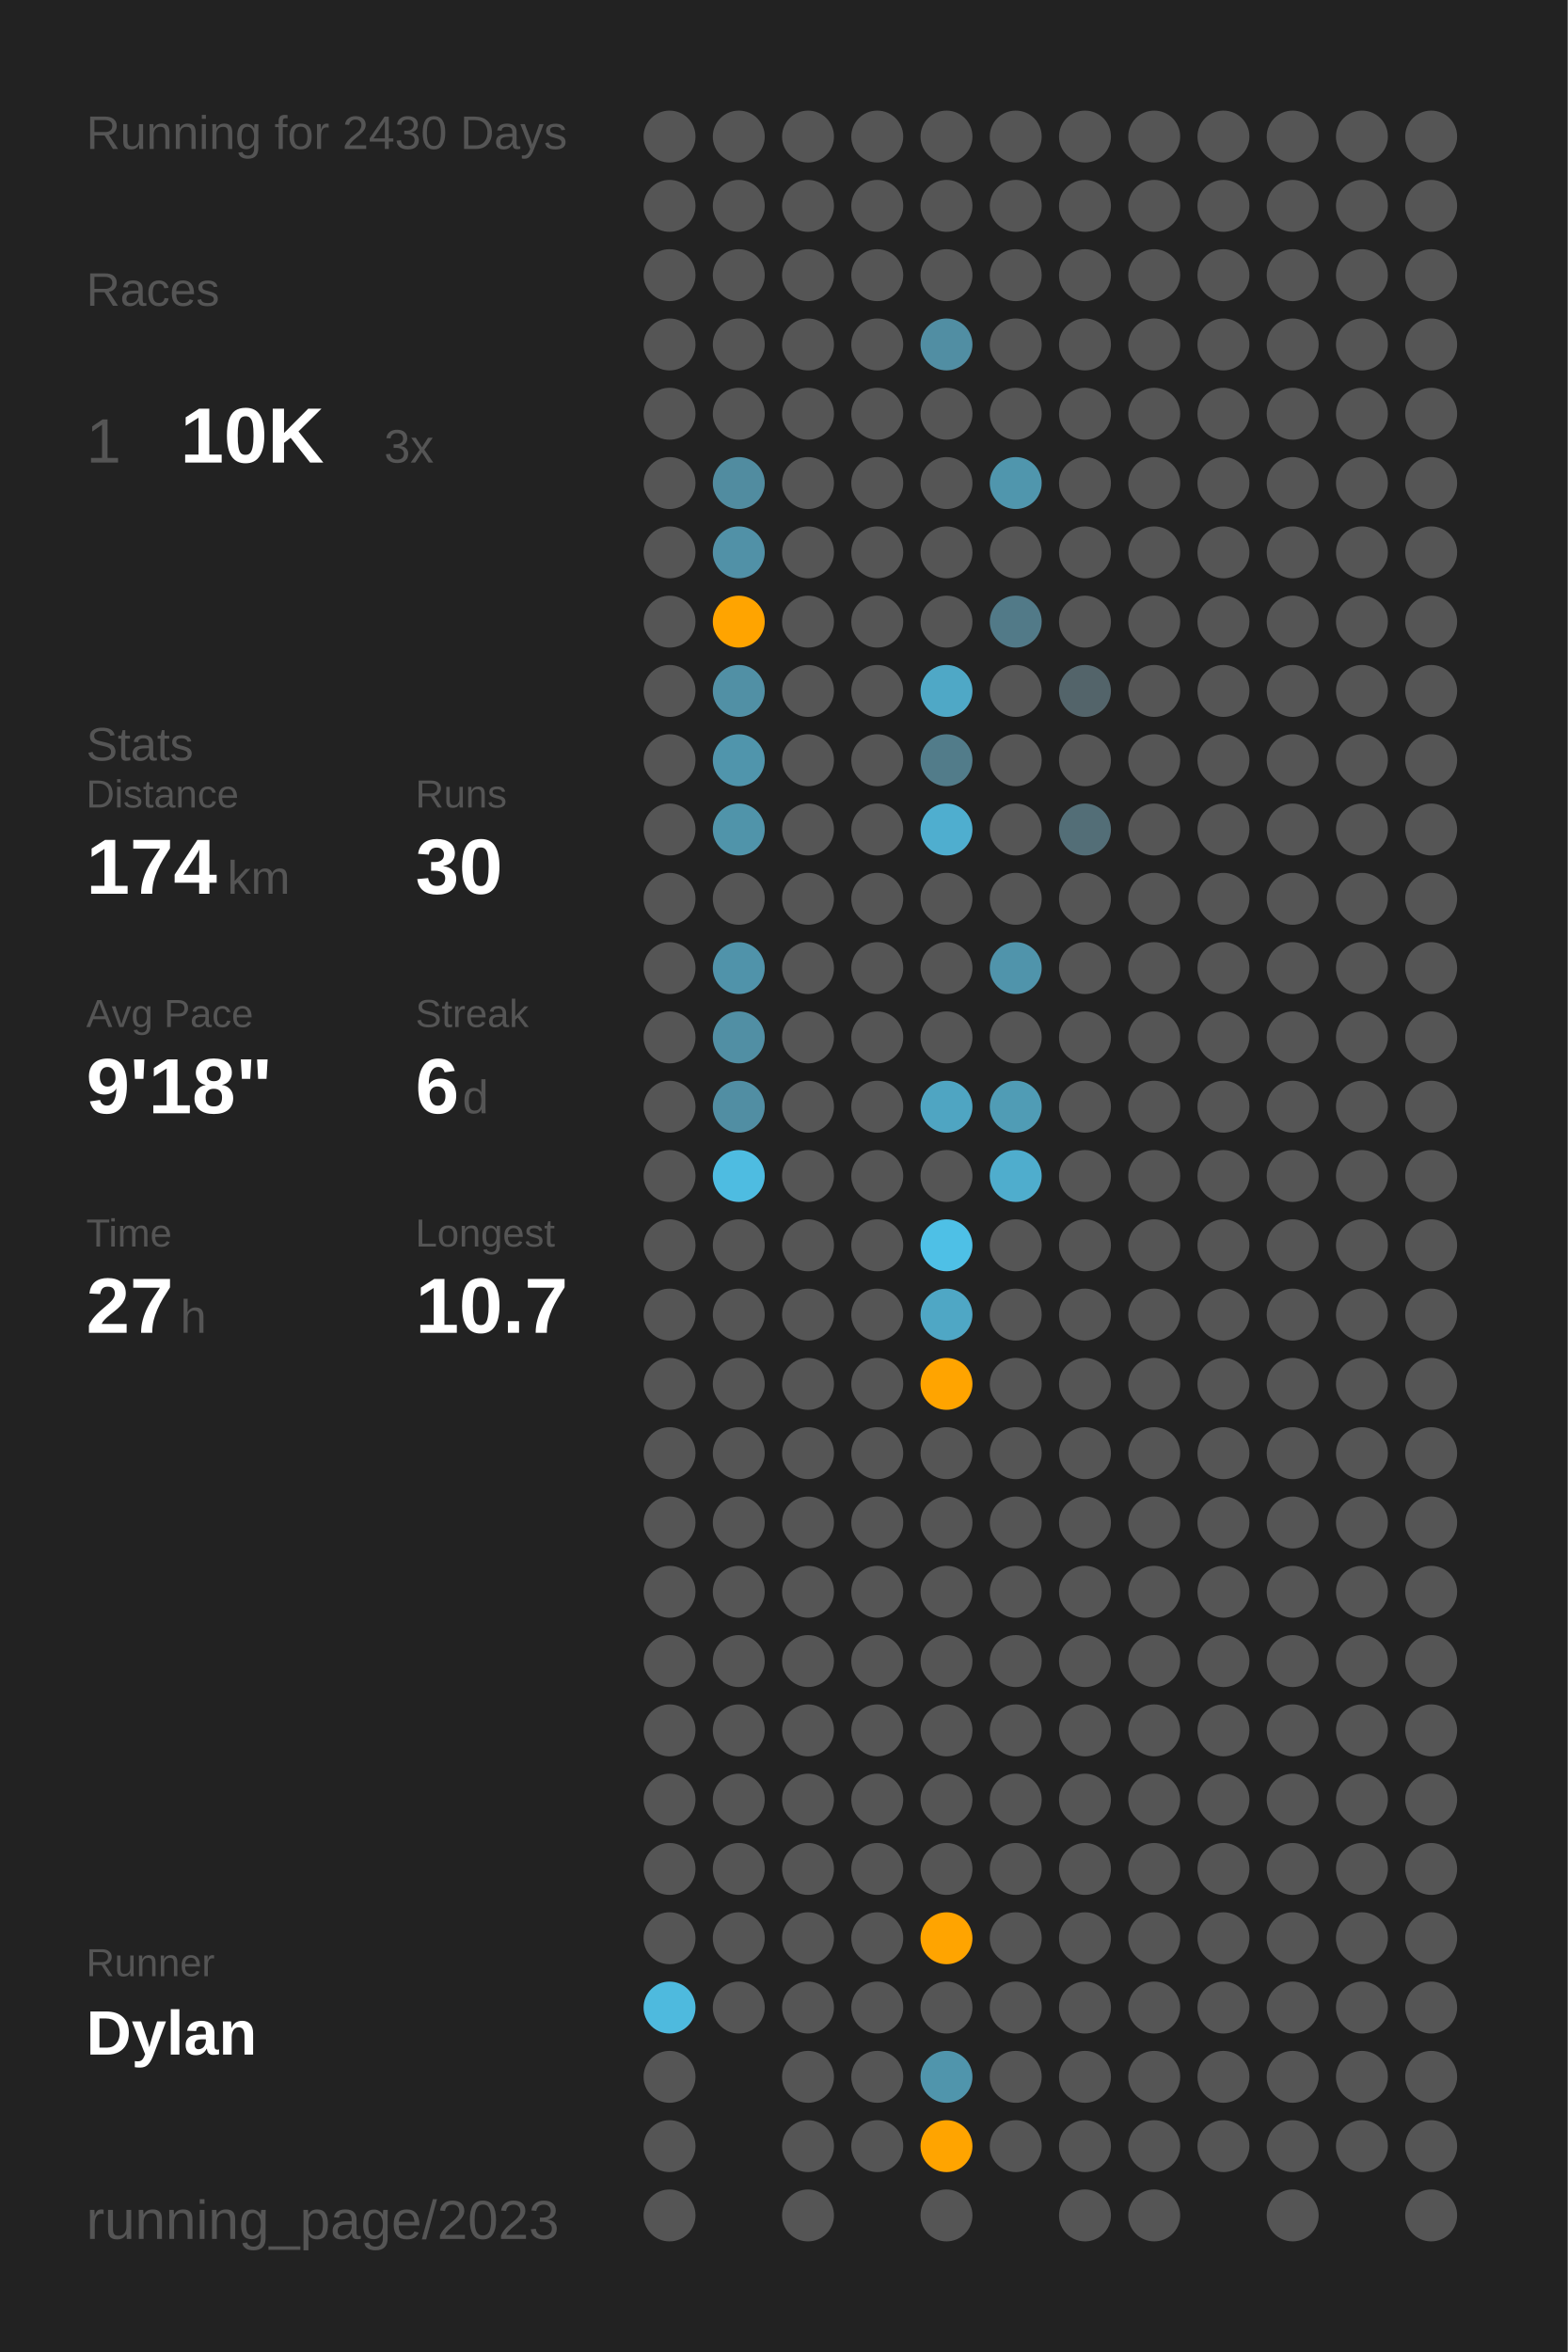
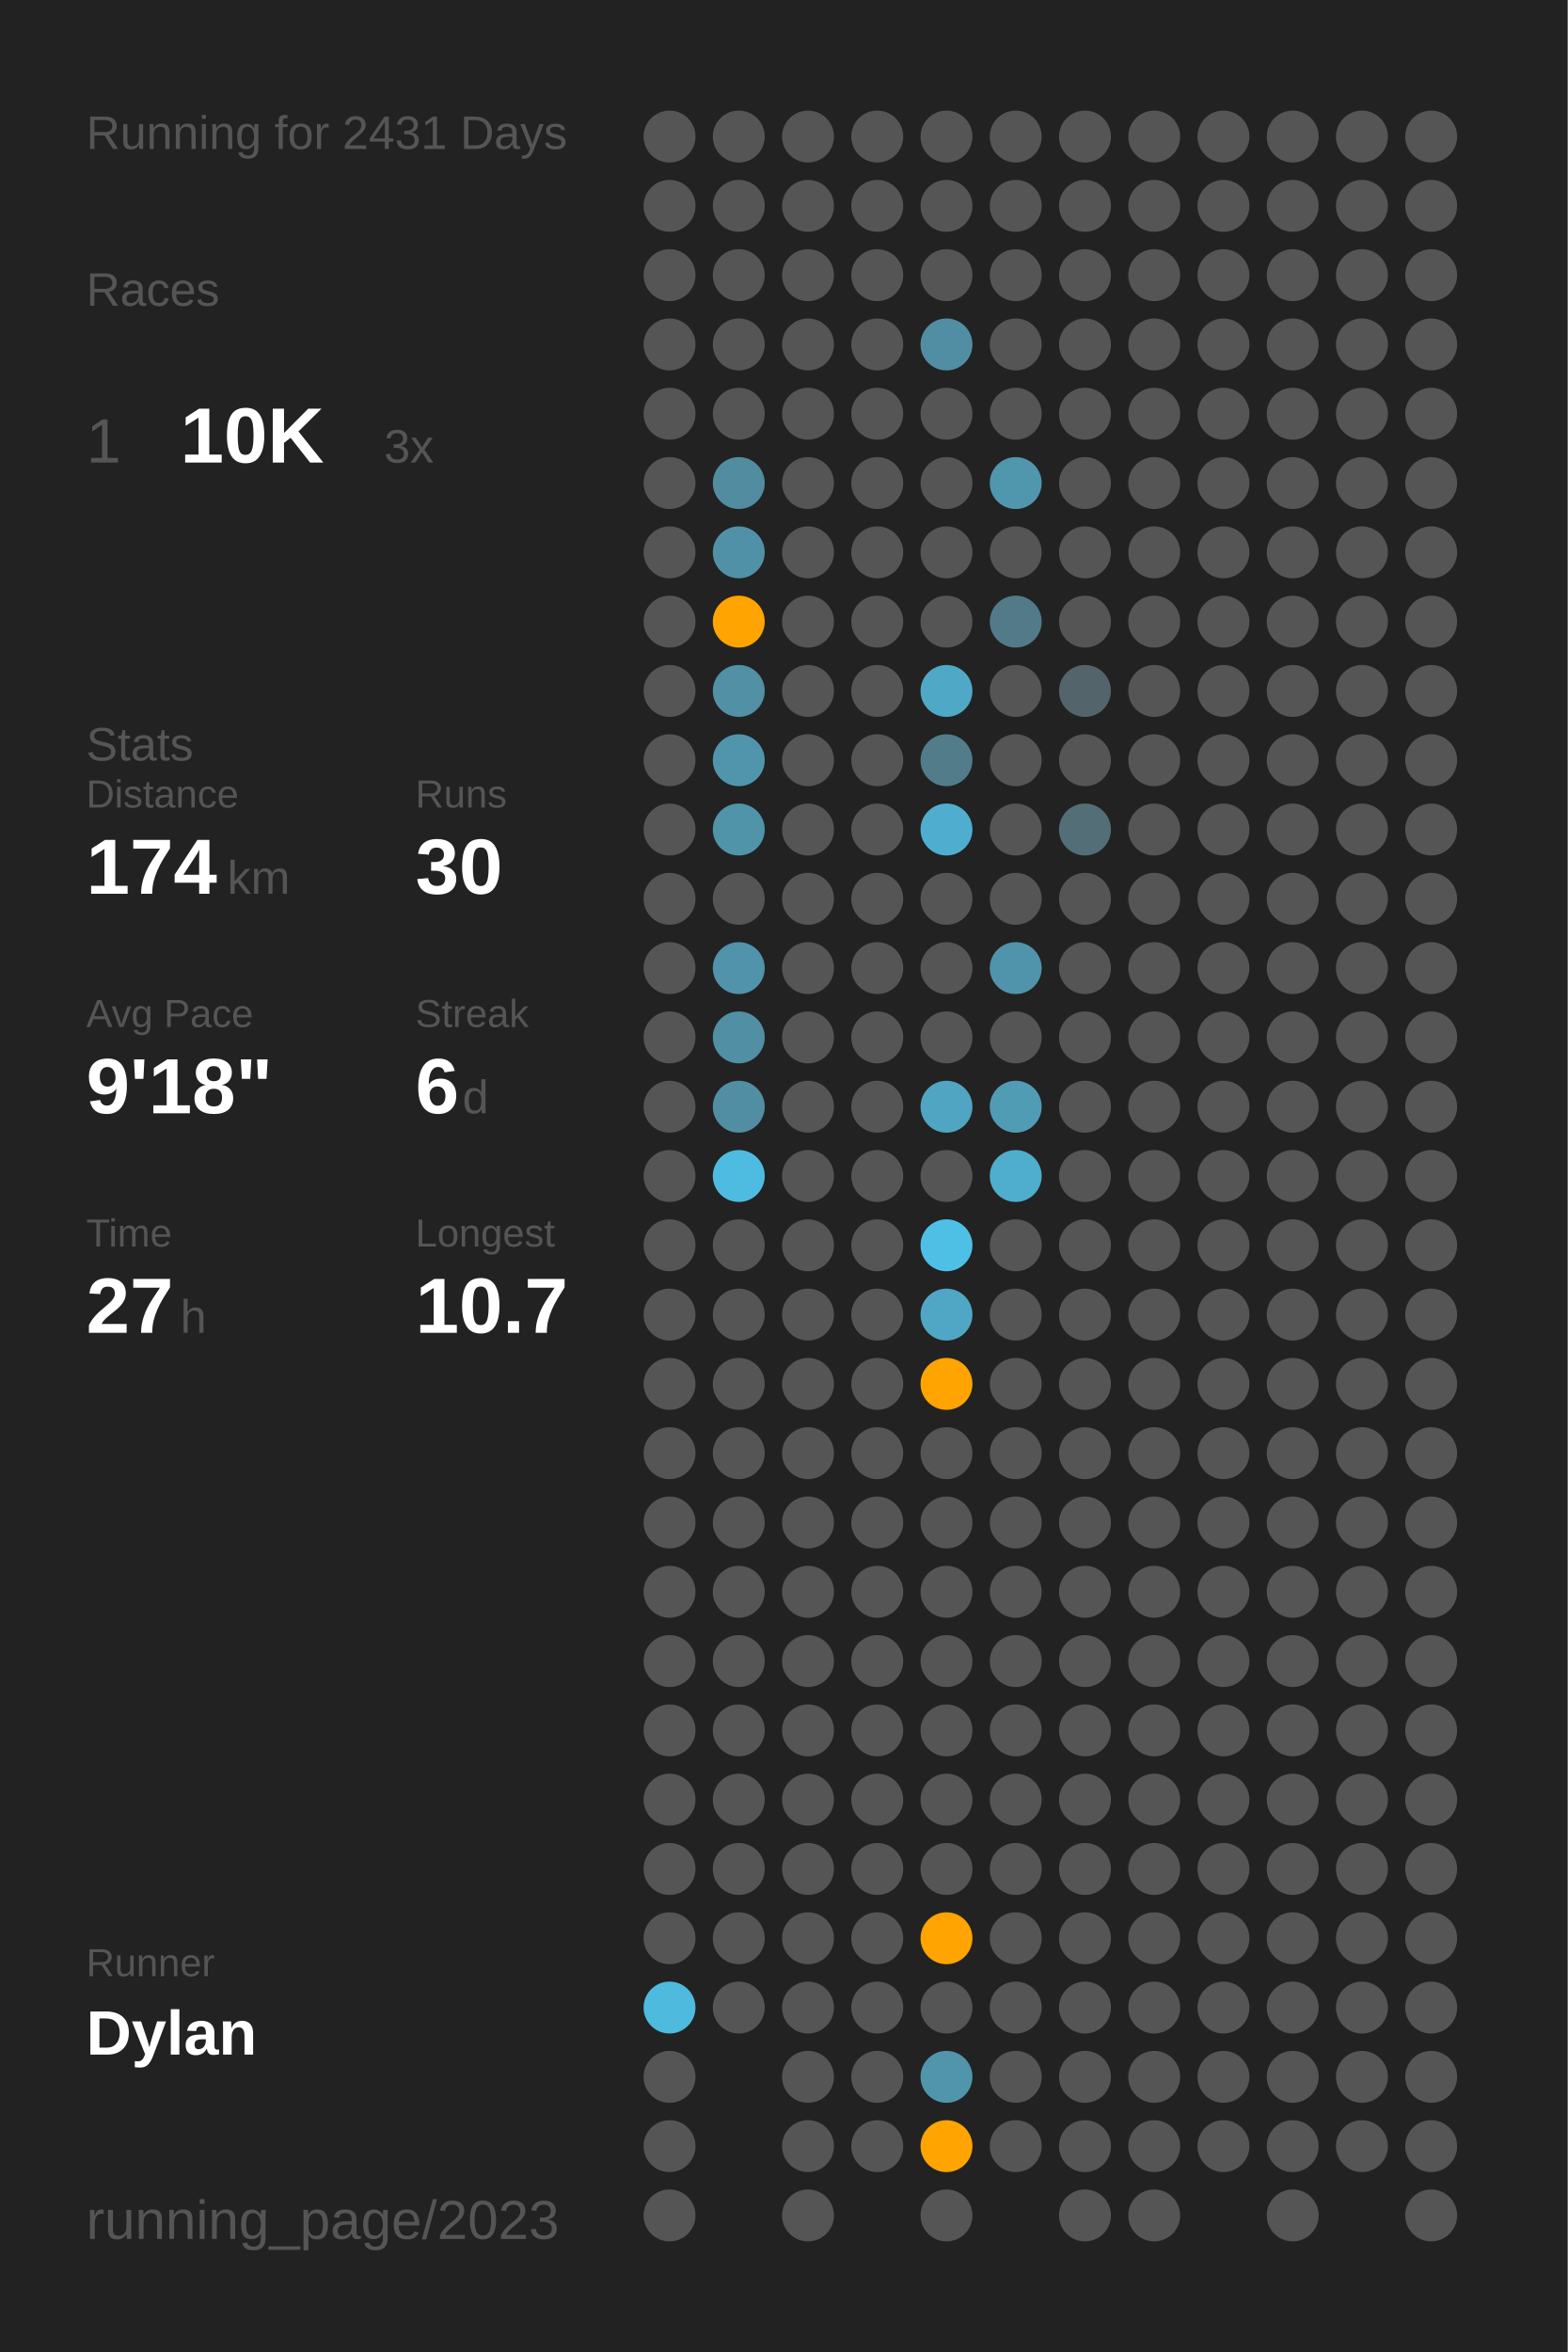
<svg xmlns="http://www.w3.org/2000/svg" baseProfile="full" class="activity-poster" data-activity-mode="running" data-poster-role="poster" data-poster-type="year_summary" height="300mm" version="1.1" viewBox="0,0,200,300" width="200mm">
  <defs />
  <rect class="poster-background" data-poster-role="background" fill="#222222" height="300" stroke="none" width="200" x="0" y="0" />
-   <text fill="#555555" style="font-size:6px; font-family:Arial;" x="11" y="19">Running for 2430 Days</text>
+   <text fill="#555555" style="font-size:6px; font-family:Arial;" x="11" y="19">Running for 2431 Days</text>
  <text fill="#555555" style="font-size:6px; font-family:Arial;" x="11" y="39">Races</text>
  <text fill="#555555" style="font-size:8px; font-family:Arial;" x="11" y="59">1</text>
  <text fill="#FFFFFF" style="font-size:10px; font-family:Arial; font-weight:bold;" x="23" y="59">10K</text>
  <text fill="#555555" style="font-size:6px; font-family:Arial;" x="49" y="59">3x</text>
  <text fill="#555555" style="font-size:6px; font-family:Arial;" x="11" y="97">Stats</text>
  <text fill="#555555" style="font-size:5px; font-family:Arial;" x="11" y="103">Distance</text>
  <text fill="#FFFFFF" style="font-size:10px; font-family:Arial; font-weight:bold;" x="11" y="114">174</text>
  <text fill="#555555" style="font-size:6px; font-family:Arial;" x="29" y="114">km</text>
  <text fill="#555555" style="font-size:5px; font-family:Arial;" x="53" y="103">Runs</text>
  <text fill="#FFFFFF" style="font-size:10px; font-family:Arial; font-weight:bold;" x="53" y="114">30</text>
  <text fill="#555555" style="font-size:5px; font-family:Arial;" x="11" y="131">Avg Pace</text>
  <text fill="#FFFFFF" style="font-size:10px; font-family:Arial; font-weight:bold;" x="11" y="142">9'18"</text>
  <text fill="#555555" style="font-size:5px; font-family:Arial;" x="53" y="131">Streak</text>
  <text fill="#FFFFFF" style="font-size:10px; font-family:Arial; font-weight:bold;" x="53" y="142">6</text>
  <text fill="#555555" style="font-size:6px; font-family:Arial;" x="59" y="142">d</text>
  <text fill="#555555" style="font-size:5px; font-family:Arial;" x="11" y="159">Time</text>
  <text fill="#FFFFFF" style="font-size:10px; font-family:Arial; font-weight:bold;" x="11" y="170">27</text>
  <text fill="#555555" style="font-size:6px; font-family:Arial;" x="23" y="170">h</text>
  <text fill="#555555" style="font-size:5px; font-family:Arial;" x="53" y="159">Longest</text>
  <text fill="#FFFFFF" style="font-size:10px; font-family:Arial; font-weight:bold;" x="53" y="170">10.7</text>
  <text fill="#555555" style="font-size:5px; font-family:Arial;" x="11" y="252.065">Runner</text>
  <text fill="#FFFFFF" style="font-size:8px; font-family:Arial; font-weight:bold;" x="11" y="262.065">Dylan</text>
  <text fill="#555555" style="font-size:7px; font-family:Arial;" x="11" y="285.581">running_page/2023</text>
  <circle cx="85.417" cy="17.419" fill="#555555" r="3.312" />
  <circle cx="85.417" cy="26.258" fill="#555555" r="3.312" />
  <circle cx="85.417" cy="35.097" fill="#555555" r="3.312" />
  <circle cx="85.417" cy="43.935" fill="#555555" r="3.312" />
  <circle cx="85.417" cy="52.774" fill="#555555" r="3.312" />
  <circle cx="85.417" cy="61.613" fill="#555555" r="3.312" />
  <circle cx="85.417" cy="70.452" fill="#555555" r="3.312" />
  <circle cx="85.417" cy="79.29" fill="#555555" r="3.312" />
  <circle cx="85.417" cy="88.129" fill="#555555" r="3.312" />
  <circle cx="85.417" cy="96.968" fill="#555555" r="3.312" />
  <circle cx="85.417" cy="105.806" fill="#555555" r="3.312" />
  <circle cx="85.417" cy="114.645" fill="#555555" r="3.312" />
  <circle cx="85.417" cy="123.484" fill="#555555" r="3.312" />
  <circle cx="85.417" cy="132.323" fill="#555555" r="3.312" />
  <circle cx="85.417" cy="141.161" fill="#555555" r="3.312" />
  <circle cx="85.417" cy="150" fill="#555555" r="3.312" />
  <circle cx="85.417" cy="158.839" fill="#555555" r="3.312" />
  <circle cx="85.417" cy="167.677" fill="#555555" r="3.312" />
  <circle cx="85.417" cy="176.516" fill="#555555" r="3.312" />
  <circle cx="85.417" cy="185.355" fill="#555555" r="3.312" />
  <circle cx="85.417" cy="194.194" fill="#555555" r="3.312" />
  <circle cx="85.417" cy="203.032" fill="#555555" r="3.312" />
  <circle cx="85.417" cy="211.871" fill="#555555" r="3.312" />
  <circle cx="85.417" cy="220.71" fill="#555555" r="3.312" />
  <circle cx="85.417" cy="229.548" fill="#555555" r="3.312" />
  <circle cx="85.417" cy="238.387" fill="#555555" r="3.312" />
  <circle cx="85.417" cy="247.226" fill="#555555" r="3.312" />
  <circle cx="85.417" cy="256.065" fill="#4ebade" r="3.312" />
  <circle cx="85.417" cy="264.903" fill="#555555" r="3.312" />
  <circle cx="85.417" cy="273.742" fill="#555555" r="3.312" />
  <circle cx="85.417" cy="282.581" fill="#555555" r="3.312" />
  <circle cx="94.25" cy="17.419" fill="#555555" r="3.312" />
  <circle cx="94.25" cy="26.258" fill="#555555" r="3.312" />
  <circle cx="94.25" cy="35.097" fill="#555555" r="3.312" />
  <circle cx="94.25" cy="43.935" fill="#555555" r="3.312" />
  <circle cx="94.25" cy="52.774" fill="#555555" r="3.312" />
  <circle cx="94.25" cy="61.613" fill="#518ca0" r="3.312" />
  <circle cx="94.25" cy="70.452" fill="#5191a7" r="3.312" />
  <circle cx="94.25" cy="79.29" fill="#ffa400" r="3.312" />
  <circle cx="94.25" cy="88.129" fill="#5190a5" r="3.312" />
  <circle cx="94.25" cy="96.968" fill="#5095ac" r="3.312" />
  <circle cx="94.25" cy="105.806" fill="#5094aa" r="3.312" />
  <circle cx="94.25" cy="114.645" fill="#555555" r="3.312" />
  <circle cx="94.25" cy="123.484" fill="#5093aa" r="3.312" />
  <circle cx="94.25" cy="132.323" fill="#518fa4" r="3.312" />
  <circle cx="94.25" cy="141.161" fill="#518ea3" r="3.312" />
  <circle cx="94.25" cy="150" fill="#4ebce1" r="3.312" />
  <circle cx="94.25" cy="158.839" fill="#555555" r="3.312" />
  <circle cx="94.25" cy="167.677" fill="#555555" r="3.312" />
  <circle cx="94.25" cy="176.516" fill="#555555" r="3.312" />
  <circle cx="94.25" cy="185.355" fill="#555555" r="3.312" />
  <circle cx="94.25" cy="194.194" fill="#555555" r="3.312" />
  <circle cx="94.25" cy="203.032" fill="#555555" r="3.312" />
  <circle cx="94.25" cy="211.871" fill="#555555" r="3.312" />
  <circle cx="94.25" cy="220.71" fill="#555555" r="3.312" />
  <circle cx="94.25" cy="229.548" fill="#555555" r="3.312" />
  <circle cx="94.25" cy="238.387" fill="#555555" r="3.312" />
  <circle cx="94.25" cy="247.226" fill="#555555" r="3.312" />
  <circle cx="94.25" cy="256.065" fill="#555555" r="3.312" />
  <circle cx="103.083" cy="17.419" fill="#555555" r="3.312" />
  <circle cx="103.083" cy="26.258" fill="#555555" r="3.312" />
  <circle cx="103.083" cy="35.097" fill="#555555" r="3.312" />
  <circle cx="103.083" cy="43.935" fill="#555555" r="3.312" />
  <circle cx="103.083" cy="52.774" fill="#555555" r="3.312" />
  <circle cx="103.083" cy="61.613" fill="#555555" r="3.312" />
  <circle cx="103.083" cy="70.452" fill="#555555" r="3.312" />
  <circle cx="103.083" cy="79.29" fill="#555555" r="3.312" />
  <circle cx="103.083" cy="88.129" fill="#555555" r="3.312" />
  <circle cx="103.083" cy="96.968" fill="#555555" r="3.312" />
  <circle cx="103.083" cy="105.806" fill="#555555" r="3.312" />
  <circle cx="103.083" cy="114.645" fill="#555555" r="3.312" />
  <circle cx="103.083" cy="123.484" fill="#555555" r="3.312" />
  <circle cx="103.083" cy="132.323" fill="#555555" r="3.312" />
  <circle cx="103.083" cy="141.161" fill="#555555" r="3.312" />
  <circle cx="103.083" cy="150" fill="#555555" r="3.312" />
  <circle cx="103.083" cy="158.839" fill="#555555" r="3.312" />
  <circle cx="103.083" cy="167.677" fill="#555555" r="3.312" />
  <circle cx="103.083" cy="176.516" fill="#555555" r="3.312" />
  <circle cx="103.083" cy="185.355" fill="#555555" r="3.312" />
  <circle cx="103.083" cy="194.194" fill="#555555" r="3.312" />
  <circle cx="103.083" cy="203.032" fill="#555555" r="3.312" />
  <circle cx="103.083" cy="211.871" fill="#555555" r="3.312" />
  <circle cx="103.083" cy="220.71" fill="#555555" r="3.312" />
  <circle cx="103.083" cy="229.548" fill="#555555" r="3.312" />
  <circle cx="103.083" cy="238.387" fill="#555555" r="3.312" />
  <circle cx="103.083" cy="247.226" fill="#555555" r="3.312" />
  <circle cx="103.083" cy="256.065" fill="#555555" r="3.312" />
  <circle cx="103.083" cy="264.903" fill="#555555" r="3.312" />
  <circle cx="103.083" cy="273.742" fill="#555555" r="3.312" />
  <circle cx="103.083" cy="282.581" fill="#555555" r="3.312" />
  <circle cx="111.917" cy="17.419" fill="#555555" r="3.312" />
  <circle cx="111.917" cy="26.258" fill="#555555" r="3.312" />
  <circle cx="111.917" cy="35.097" fill="#555555" r="3.312" />
  <circle cx="111.917" cy="43.935" fill="#555555" r="3.312" />
  <circle cx="111.917" cy="52.774" fill="#555555" r="3.312" />
  <circle cx="111.917" cy="61.613" fill="#555555" r="3.312" />
  <circle cx="111.917" cy="70.452" fill="#555555" r="3.312" />
  <circle cx="111.917" cy="79.29" fill="#555555" r="3.312" />
  <circle cx="111.917" cy="88.129" fill="#555555" r="3.312" />
  <circle cx="111.917" cy="96.968" fill="#555555" r="3.312" />
  <circle cx="111.917" cy="105.806" fill="#555555" r="3.312" />
  <circle cx="111.917" cy="114.645" fill="#555555" r="3.312" />
  <circle cx="111.917" cy="123.484" fill="#555555" r="3.312" />
  <circle cx="111.917" cy="132.323" fill="#555555" r="3.312" />
  <circle cx="111.917" cy="141.161" fill="#555555" r="3.312" />
  <circle cx="111.917" cy="150" fill="#555555" r="3.312" />
  <circle cx="111.917" cy="158.839" fill="#555555" r="3.312" />
  <circle cx="111.917" cy="167.677" fill="#555555" r="3.312" />
  <circle cx="111.917" cy="176.516" fill="#555555" r="3.312" />
  <circle cx="111.917" cy="185.355" fill="#555555" r="3.312" />
  <circle cx="111.917" cy="194.194" fill="#555555" r="3.312" />
  <circle cx="111.917" cy="203.032" fill="#555555" r="3.312" />
  <circle cx="111.917" cy="211.871" fill="#555555" r="3.312" />
  <circle cx="111.917" cy="220.71" fill="#555555" r="3.312" />
  <circle cx="111.917" cy="229.548" fill="#555555" r="3.312" />
  <circle cx="111.917" cy="238.387" fill="#555555" r="3.312" />
  <circle cx="111.917" cy="247.226" fill="#555555" r="3.312" />
  <circle cx="111.917" cy="256.065" fill="#555555" r="3.312" />
  <circle cx="111.917" cy="264.903" fill="#555555" r="3.312" />
  <circle cx="111.917" cy="273.742" fill="#555555" r="3.312" />
  <circle cx="120.75" cy="17.419" fill="#555555" r="3.312" />
  <circle cx="120.75" cy="26.258" fill="#555555" r="3.312" />
  <circle cx="120.75" cy="35.097" fill="#555555" r="3.312" />
  <circle cx="120.75" cy="43.935" fill="#518ea3" r="3.312" />
  <circle cx="120.75" cy="52.774" fill="#555555" r="3.312" />
  <circle cx="120.75" cy="61.613" fill="#555555" r="3.312" />
  <circle cx="120.75" cy="70.452" fill="#555555" r="3.312" />
  <circle cx="120.75" cy="79.29" fill="#555555" r="3.312" />
  <circle cx="120.75" cy="88.129" fill="#4fa8c6" r="3.312" />
  <circle cx="120.75" cy="96.968" fill="#527c8a" r="3.312" />
  <circle cx="120.75" cy="105.806" fill="#4faecf" r="3.312" />
  <circle cx="120.75" cy="114.645" fill="#555555" r="3.312" />
  <circle cx="120.75" cy="123.484" fill="#555555" r="3.312" />
  <circle cx="120.75" cy="132.323" fill="#555555" r="3.312" />
  <circle cx="120.75" cy="141.161" fill="#4fa5c2" r="3.312" />
  <circle cx="120.75" cy="150" fill="#555555" r="3.312" />
  <circle cx="120.75" cy="158.839" fill="#4ec0e6" r="3.312" />
  <circle cx="120.75" cy="167.677" fill="#4fa7c5" r="3.312" />
  <circle cx="120.75" cy="176.516" fill="#ffa400" r="3.312" />
  <circle cx="120.75" cy="185.355" fill="#555555" r="3.312" />
  <circle cx="120.75" cy="194.194" fill="#555555" r="3.312" />
  <circle cx="120.75" cy="203.032" fill="#555555" r="3.312" />
  <circle cx="120.75" cy="211.871" fill="#555555" r="3.312" />
  <circle cx="120.75" cy="220.71" fill="#555555" r="3.312" />
  <circle cx="120.75" cy="229.548" fill="#555555" r="3.312" />
  <circle cx="120.75" cy="238.387" fill="#555555" r="3.312" />
  <circle cx="120.75" cy="247.226" fill="#ffa400" r="3.312" />
  <circle cx="120.75" cy="256.065" fill="#555555" r="3.312" />
  <circle cx="120.75" cy="264.903" fill="#5095ac" r="3.312" />
  <circle cx="120.75" cy="273.742" fill="#ffa400" r="3.312" />
  <circle cx="120.75" cy="282.581" fill="#555555" r="3.312" />
  <circle cx="129.583" cy="17.419" fill="#555555" r="3.312" />
  <circle cx="129.583" cy="26.258" fill="#555555" r="3.312" />
  <circle cx="129.583" cy="35.097" fill="#555555" r="3.312" />
  <circle cx="129.583" cy="43.935" fill="#555555" r="3.312" />
  <circle cx="129.583" cy="52.774" fill="#555555" r="3.312" />
  <circle cx="129.583" cy="61.613" fill="#5096ad" r="3.312" />
  <circle cx="129.583" cy="70.452" fill="#555555" r="3.312" />
  <circle cx="129.583" cy="79.29" fill="#527a88" r="3.312" />
  <circle cx="129.583" cy="88.129" fill="#555555" r="3.312" />
  <circle cx="129.583" cy="96.968" fill="#555555" r="3.312" />
  <circle cx="129.583" cy="105.806" fill="#555555" r="3.312" />
  <circle cx="129.583" cy="114.645" fill="#555555" r="3.312" />
  <circle cx="129.583" cy="123.484" fill="#5094ab" r="3.312" />
  <circle cx="129.583" cy="132.323" fill="#555555" r="3.312" />
  <circle cx="129.583" cy="141.161" fill="#509cb5" r="3.312" />
  <circle cx="129.583" cy="150" fill="#4fadcd" r="3.312" />
  <circle cx="129.583" cy="158.839" fill="#555555" r="3.312" />
  <circle cx="129.583" cy="167.677" fill="#555555" r="3.312" />
  <circle cx="129.583" cy="176.516" fill="#555555" r="3.312" />
  <circle cx="129.583" cy="185.355" fill="#555555" r="3.312" />
  <circle cx="129.583" cy="194.194" fill="#555555" r="3.312" />
  <circle cx="129.583" cy="203.032" fill="#555555" r="3.312" />
  <circle cx="129.583" cy="211.871" fill="#555555" r="3.312" />
  <circle cx="129.583" cy="220.71" fill="#555555" r="3.312" />
  <circle cx="129.583" cy="229.548" fill="#555555" r="3.312" />
  <circle cx="129.583" cy="238.387" fill="#555555" r="3.312" />
  <circle cx="129.583" cy="247.226" fill="#555555" r="3.312" />
  <circle cx="129.583" cy="256.065" fill="#555555" r="3.312" />
  <circle cx="129.583" cy="264.903" fill="#555555" r="3.312" />
  <circle cx="129.583" cy="273.742" fill="#555555" r="3.312" />
  <circle cx="138.417" cy="17.419" fill="#555555" r="3.312" />
  <circle cx="138.417" cy="26.258" fill="#555555" r="3.312" />
  <circle cx="138.417" cy="35.097" fill="#555555" r="3.312" />
  <circle cx="138.417" cy="43.935" fill="#555555" r="3.312" />
  <circle cx="138.417" cy="52.774" fill="#555555" r="3.312" />
  <circle cx="138.417" cy="61.613" fill="#555555" r="3.312" />
  <circle cx="138.417" cy="70.452" fill="#555555" r="3.312" />
  <circle cx="138.417" cy="79.29" fill="#555555" r="3.312" />
  <circle cx="138.417" cy="88.129" fill="#53646a" r="3.312" />
  <circle cx="138.417" cy="96.968" fill="#555555" r="3.312" />
  <circle cx="138.417" cy="105.806" fill="#536e77" r="3.312" />
  <circle cx="138.417" cy="114.645" fill="#555555" r="3.312" />
  <circle cx="138.417" cy="123.484" fill="#555555" r="3.312" />
  <circle cx="138.417" cy="132.323" fill="#555555" r="3.312" />
  <circle cx="138.417" cy="141.161" fill="#555555" r="3.312" />
  <circle cx="138.417" cy="150" fill="#555555" r="3.312" />
  <circle cx="138.417" cy="158.839" fill="#555555" r="3.312" />
  <circle cx="138.417" cy="167.677" fill="#555555" r="3.312" />
  <circle cx="138.417" cy="176.516" fill="#555555" r="3.312" />
  <circle cx="138.417" cy="185.355" fill="#555555" r="3.312" />
  <circle cx="138.417" cy="194.194" fill="#555555" r="3.312" />
  <circle cx="138.417" cy="203.032" fill="#555555" r="3.312" />
  <circle cx="138.417" cy="211.871" fill="#555555" r="3.312" />
  <circle cx="138.417" cy="220.71" fill="#555555" r="3.312" />
  <circle cx="138.417" cy="229.548" fill="#555555" r="3.312" />
  <circle cx="138.417" cy="238.387" fill="#555555" r="3.312" />
  <circle cx="138.417" cy="247.226" fill="#555555" r="3.312" />
  <circle cx="138.417" cy="256.065" fill="#555555" r="3.312" />
  <circle cx="138.417" cy="264.903" fill="#555555" r="3.312" />
  <circle cx="138.417" cy="273.742" fill="#555555" r="3.312" />
  <circle cx="138.417" cy="282.581" fill="#555555" r="3.312" />
  <circle cx="147.25" cy="17.419" fill="#555555" r="3.312" />
  <circle cx="147.25" cy="26.258" fill="#555555" r="3.312" />
  <circle cx="147.25" cy="35.097" fill="#555555" r="3.312" />
  <circle cx="147.25" cy="43.935" fill="#555555" r="3.312" />
  <circle cx="147.25" cy="52.774" fill="#555555" r="3.312" />
  <circle cx="147.25" cy="61.613" fill="#555555" r="3.312" />
  <circle cx="147.25" cy="70.452" fill="#555555" r="3.312" />
  <circle cx="147.25" cy="79.29" fill="#555555" r="3.312" />
  <circle cx="147.25" cy="88.129" fill="#555555" r="3.312" />
  <circle cx="147.25" cy="96.968" fill="#555555" r="3.312" />
  <circle cx="147.25" cy="105.806" fill="#555555" r="3.312" />
  <circle cx="147.25" cy="114.645" fill="#555555" r="3.312" />
  <circle cx="147.25" cy="123.484" fill="#555555" r="3.312" />
  <circle cx="147.25" cy="132.323" fill="#555555" r="3.312" />
  <circle cx="147.25" cy="141.161" fill="#555555" r="3.312" />
  <circle cx="147.25" cy="150" fill="#555555" r="3.312" />
  <circle cx="147.25" cy="158.839" fill="#555555" r="3.312" />
  <circle cx="147.25" cy="167.677" fill="#555555" r="3.312" />
  <circle cx="147.25" cy="176.516" fill="#555555" r="3.312" />
  <circle cx="147.25" cy="185.355" fill="#555555" r="3.312" />
  <circle cx="147.25" cy="194.194" fill="#555555" r="3.312" />
  <circle cx="147.25" cy="203.032" fill="#555555" r="3.312" />
  <circle cx="147.25" cy="211.871" fill="#555555" r="3.312" />
  <circle cx="147.25" cy="220.71" fill="#555555" r="3.312" />
  <circle cx="147.25" cy="229.548" fill="#555555" r="3.312" />
  <circle cx="147.25" cy="238.387" fill="#555555" r="3.312" />
  <circle cx="147.25" cy="247.226" fill="#555555" r="3.312" />
  <circle cx="147.25" cy="256.065" fill="#555555" r="3.312" />
  <circle cx="147.25" cy="264.903" fill="#555555" r="3.312" />
  <circle cx="147.25" cy="273.742" fill="#555555" r="3.312" />
  <circle cx="147.25" cy="282.581" fill="#555555" r="3.312" />
  <circle cx="156.083" cy="17.419" fill="#555555" r="3.312" />
  <circle cx="156.083" cy="26.258" fill="#555555" r="3.312" />
  <circle cx="156.083" cy="35.097" fill="#555555" r="3.312" />
  <circle cx="156.083" cy="43.935" fill="#555555" r="3.312" />
  <circle cx="156.083" cy="52.774" fill="#555555" r="3.312" />
  <circle cx="156.083" cy="61.613" fill="#555555" r="3.312" />
  <circle cx="156.083" cy="70.452" fill="#555555" r="3.312" />
  <circle cx="156.083" cy="79.29" fill="#555555" r="3.312" />
  <circle cx="156.083" cy="88.129" fill="#555555" r="3.312" />
  <circle cx="156.083" cy="96.968" fill="#555555" r="3.312" />
  <circle cx="156.083" cy="105.806" fill="#555555" r="3.312" />
  <circle cx="156.083" cy="114.645" fill="#555555" r="3.312" />
  <circle cx="156.083" cy="123.484" fill="#555555" r="3.312" />
  <circle cx="156.083" cy="132.323" fill="#555555" r="3.312" />
  <circle cx="156.083" cy="141.161" fill="#555555" r="3.312" />
  <circle cx="156.083" cy="150" fill="#555555" r="3.312" />
  <circle cx="156.083" cy="158.839" fill="#555555" r="3.312" />
  <circle cx="156.083" cy="167.677" fill="#555555" r="3.312" />
  <circle cx="156.083" cy="176.516" fill="#555555" r="3.312" />
  <circle cx="156.083" cy="185.355" fill="#555555" r="3.312" />
  <circle cx="156.083" cy="194.194" fill="#555555" r="3.312" />
  <circle cx="156.083" cy="203.032" fill="#555555" r="3.312" />
  <circle cx="156.083" cy="211.871" fill="#555555" r="3.312" />
  <circle cx="156.083" cy="220.71" fill="#555555" r="3.312" />
  <circle cx="156.083" cy="229.548" fill="#555555" r="3.312" />
  <circle cx="156.083" cy="238.387" fill="#555555" r="3.312" />
  <circle cx="156.083" cy="247.226" fill="#555555" r="3.312" />
  <circle cx="156.083" cy="256.065" fill="#555555" r="3.312" />
  <circle cx="156.083" cy="264.903" fill="#555555" r="3.312" />
  <circle cx="156.083" cy="273.742" fill="#555555" r="3.312" />
  <circle cx="164.917" cy="17.419" fill="#555555" r="3.312" />
  <circle cx="164.917" cy="26.258" fill="#555555" r="3.312" />
  <circle cx="164.917" cy="35.097" fill="#555555" r="3.312" />
  <circle cx="164.917" cy="43.935" fill="#555555" r="3.312" />
  <circle cx="164.917" cy="52.774" fill="#555555" r="3.312" />
  <circle cx="164.917" cy="61.613" fill="#555555" r="3.312" />
  <circle cx="164.917" cy="70.452" fill="#555555" r="3.312" />
  <circle cx="164.917" cy="79.29" fill="#555555" r="3.312" />
  <circle cx="164.917" cy="88.129" fill="#555555" r="3.312" />
  <circle cx="164.917" cy="96.968" fill="#555555" r="3.312" />
  <circle cx="164.917" cy="105.806" fill="#555555" r="3.312" />
  <circle cx="164.917" cy="114.645" fill="#555555" r="3.312" />
  <circle cx="164.917" cy="123.484" fill="#555555" r="3.312" />
  <circle cx="164.917" cy="132.323" fill="#555555" r="3.312" />
  <circle cx="164.917" cy="141.161" fill="#555555" r="3.312" />
  <circle cx="164.917" cy="150" fill="#555555" r="3.312" />
  <circle cx="164.917" cy="158.839" fill="#555555" r="3.312" />
  <circle cx="164.917" cy="167.677" fill="#555555" r="3.312" />
  <circle cx="164.917" cy="176.516" fill="#555555" r="3.312" />
  <circle cx="164.917" cy="185.355" fill="#555555" r="3.312" />
  <circle cx="164.917" cy="194.194" fill="#555555" r="3.312" />
  <circle cx="164.917" cy="203.032" fill="#555555" r="3.312" />
  <circle cx="164.917" cy="211.871" fill="#555555" r="3.312" />
  <circle cx="164.917" cy="220.71" fill="#555555" r="3.312" />
  <circle cx="164.917" cy="229.548" fill="#555555" r="3.312" />
  <circle cx="164.917" cy="238.387" fill="#555555" r="3.312" />
  <circle cx="164.917" cy="247.226" fill="#555555" r="3.312" />
  <circle cx="164.917" cy="256.065" fill="#555555" r="3.312" />
  <circle cx="164.917" cy="264.903" fill="#555555" r="3.312" />
  <circle cx="164.917" cy="273.742" fill="#555555" r="3.312" />
  <circle cx="164.917" cy="282.581" fill="#555555" r="3.312" />
  <circle cx="173.75" cy="17.419" fill="#555555" r="3.312" />
  <circle cx="173.75" cy="26.258" fill="#555555" r="3.312" />
  <circle cx="173.75" cy="35.097" fill="#555555" r="3.312" />
  <circle cx="173.75" cy="43.935" fill="#555555" r="3.312" />
  <circle cx="173.75" cy="52.774" fill="#555555" r="3.312" />
  <circle cx="173.75" cy="61.613" fill="#555555" r="3.312" />
  <circle cx="173.75" cy="70.452" fill="#555555" r="3.312" />
  <circle cx="173.75" cy="79.29" fill="#555555" r="3.312" />
  <circle cx="173.75" cy="88.129" fill="#555555" r="3.312" />
  <circle cx="173.75" cy="96.968" fill="#555555" r="3.312" />
  <circle cx="173.75" cy="105.806" fill="#555555" r="3.312" />
  <circle cx="173.75" cy="114.645" fill="#555555" r="3.312" />
  <circle cx="173.75" cy="123.484" fill="#555555" r="3.312" />
  <circle cx="173.75" cy="132.323" fill="#555555" r="3.312" />
  <circle cx="173.75" cy="141.161" fill="#555555" r="3.312" />
  <circle cx="173.75" cy="150" fill="#555555" r="3.312" />
  <circle cx="173.75" cy="158.839" fill="#555555" r="3.312" />
  <circle cx="173.75" cy="167.677" fill="#555555" r="3.312" />
  <circle cx="173.75" cy="176.516" fill="#555555" r="3.312" />
  <circle cx="173.75" cy="185.355" fill="#555555" r="3.312" />
  <circle cx="173.75" cy="194.194" fill="#555555" r="3.312" />
  <circle cx="173.75" cy="203.032" fill="#555555" r="3.312" />
  <circle cx="173.75" cy="211.871" fill="#555555" r="3.312" />
  <circle cx="173.75" cy="220.71" fill="#555555" r="3.312" />
  <circle cx="173.75" cy="229.548" fill="#555555" r="3.312" />
  <circle cx="173.75" cy="238.387" fill="#555555" r="3.312" />
  <circle cx="173.75" cy="247.226" fill="#555555" r="3.312" />
  <circle cx="173.75" cy="256.065" fill="#555555" r="3.312" />
  <circle cx="173.75" cy="264.903" fill="#555555" r="3.312" />
  <circle cx="173.75" cy="273.742" fill="#555555" r="3.312" />
  <circle cx="182.583" cy="17.419" fill="#555555" r="3.312" />
  <circle cx="182.583" cy="26.258" fill="#555555" r="3.312" />
  <circle cx="182.583" cy="35.097" fill="#555555" r="3.312" />
  <circle cx="182.583" cy="43.935" fill="#555555" r="3.312" />
  <circle cx="182.583" cy="52.774" fill="#555555" r="3.312" />
  <circle cx="182.583" cy="61.613" fill="#555555" r="3.312" />
  <circle cx="182.583" cy="70.452" fill="#555555" r="3.312" />
  <circle cx="182.583" cy="79.29" fill="#555555" r="3.312" />
  <circle cx="182.583" cy="88.129" fill="#555555" r="3.312" />
  <circle cx="182.583" cy="96.968" fill="#555555" r="3.312" />
  <circle cx="182.583" cy="105.806" fill="#555555" r="3.312" />
  <circle cx="182.583" cy="114.645" fill="#555555" r="3.312" />
  <circle cx="182.583" cy="123.484" fill="#555555" r="3.312" />
  <circle cx="182.583" cy="132.323" fill="#555555" r="3.312" />
  <circle cx="182.583" cy="141.161" fill="#555555" r="3.312" />
  <circle cx="182.583" cy="150" fill="#555555" r="3.312" />
  <circle cx="182.583" cy="158.839" fill="#555555" r="3.312" />
  <circle cx="182.583" cy="167.677" fill="#555555" r="3.312" />
  <circle cx="182.583" cy="176.516" fill="#555555" r="3.312" />
  <circle cx="182.583" cy="185.355" fill="#555555" r="3.312" />
  <circle cx="182.583" cy="194.194" fill="#555555" r="3.312" />
  <circle cx="182.583" cy="203.032" fill="#555555" r="3.312" />
  <circle cx="182.583" cy="211.871" fill="#555555" r="3.312" />
  <circle cx="182.583" cy="220.71" fill="#555555" r="3.312" />
  <circle cx="182.583" cy="229.548" fill="#555555" r="3.312" />
  <circle cx="182.583" cy="238.387" fill="#555555" r="3.312" />
  <circle cx="182.583" cy="247.226" fill="#555555" r="3.312" />
  <circle cx="182.583" cy="256.065" fill="#555555" r="3.312" />
  <circle cx="182.583" cy="264.903" fill="#555555" r="3.312" />
  <circle cx="182.583" cy="273.742" fill="#555555" r="3.312" />
  <circle cx="182.583" cy="282.581" fill="#555555" r="3.312" />
</svg>
